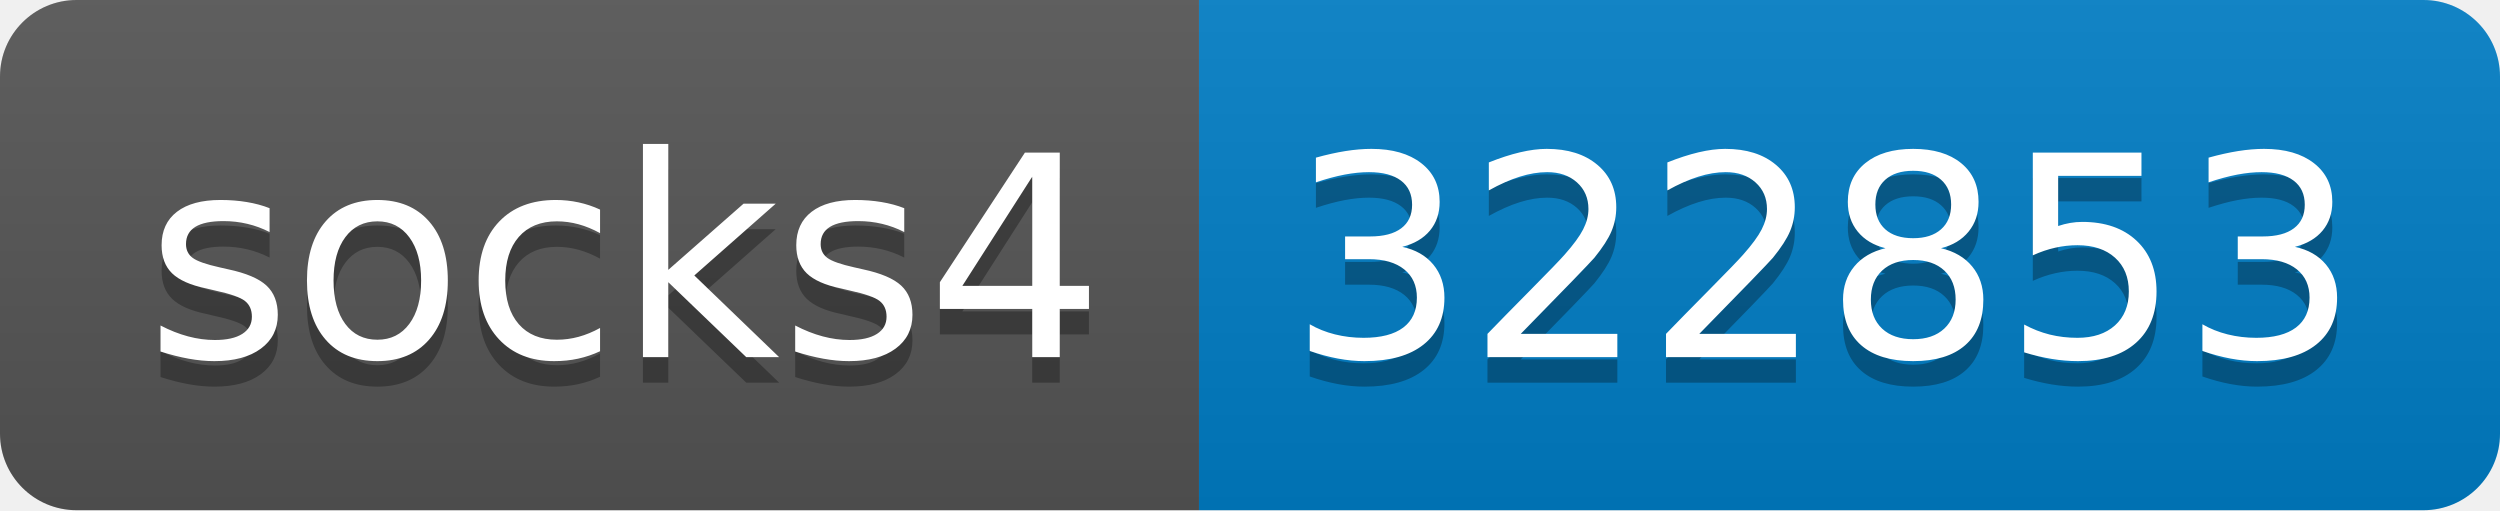
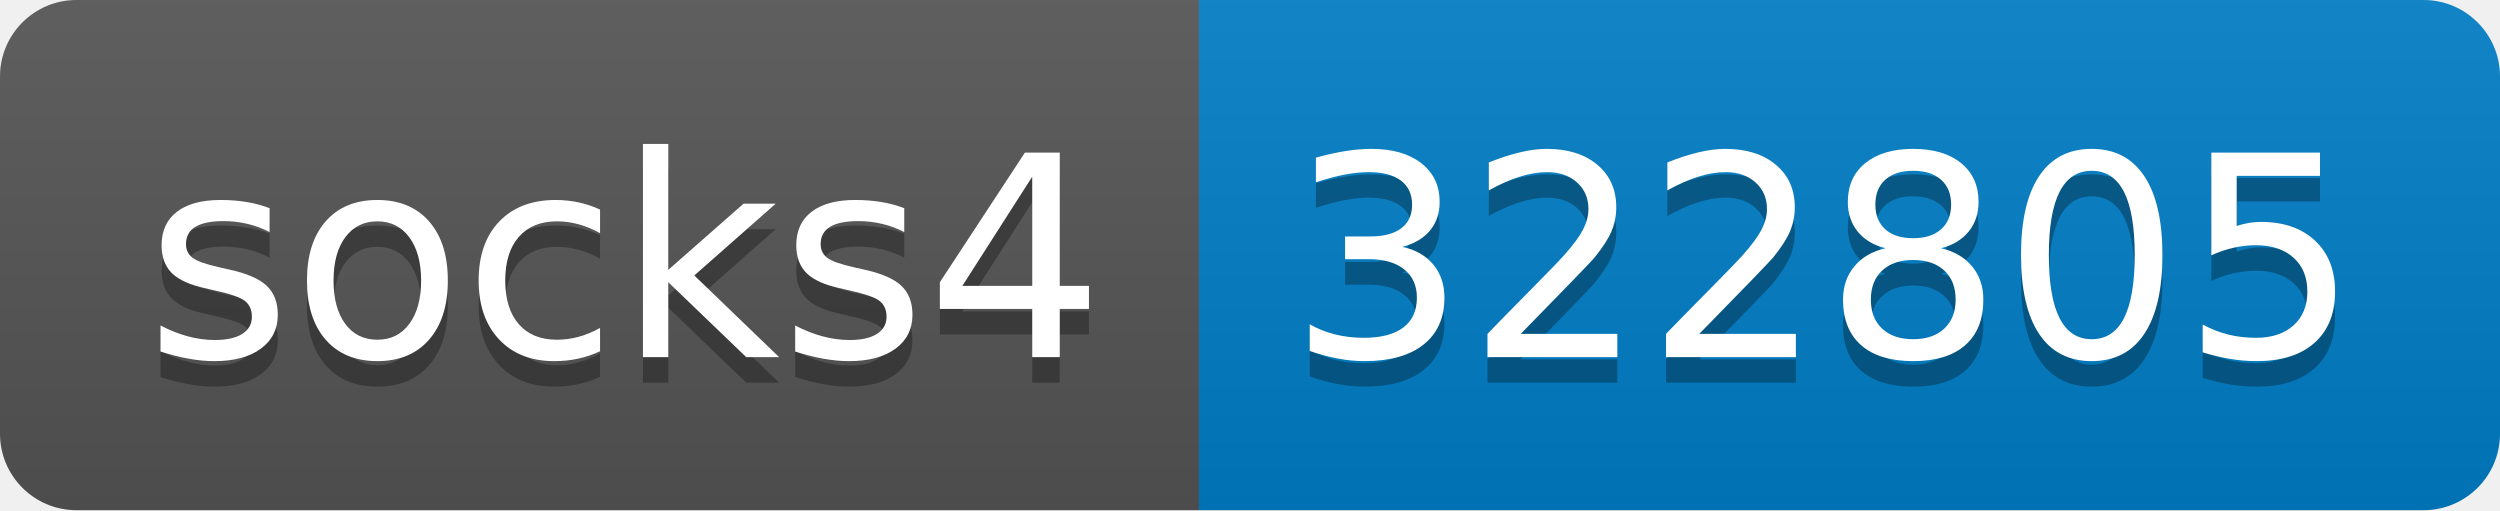
- <svg xmlns="http://www.w3.org/2000/svg" width="98" height="20" role="img" aria-label="socks4: 322853">
+ <svg xmlns="http://www.w3.org/2000/svg" width="98" height="20" role="img" aria-label="socks4: 322805">
  <linearGradient id="s" x2="0" y2="100%">
    <stop offset="0" stop-color="#bbb" stop-opacity=".1" />
    <stop offset="1" stop-opacity=".1" />
  </linearGradient>
  <clipPath id="r">
    <rect width="98" height="20" rx="3" fill="#fff" />
  </clipPath>
  <g clip-path="url(#r)">
    <rect width="47" height="20" fill="#555" />
    <rect x="47" width="51" height="20" fill="#007ec6" />
    <rect width="98" height="20" fill="url(#s)" />
  </g>
  <g fill="#fff" text-anchor="middle" font-family="Verdana,Geneva,DejaVu Sans,sans-serif" text-rendering="geometricPrecision" font-size="110">
    <text aria-hidden="true" x="245" y="150" fill="#010101" fill-opacity=".3" transform="scale(.1)" textLength="370">socks4</text>
    <text x="245" y="140" transform="scale(.1)" fill="#fff" textLength="370">socks4</text>
-     <text aria-hidden="true" x="715" y="150" fill="#010101" fill-opacity=".3" transform="scale(.1)" textLength="410">322853</text>
-     <text x="715" y="140" transform="scale(.1)" fill="#fff" textLength="410">322853</text>
+     <text aria-hidden="true" x="715" y="150" fill="#010101" fill-opacity=".3" transform="scale(.1)" textLength="410">322805</text>
+     <text x="715" y="140" transform="scale(.1)" fill="#fff" textLength="410">322805</text>
  </g>
</svg>
